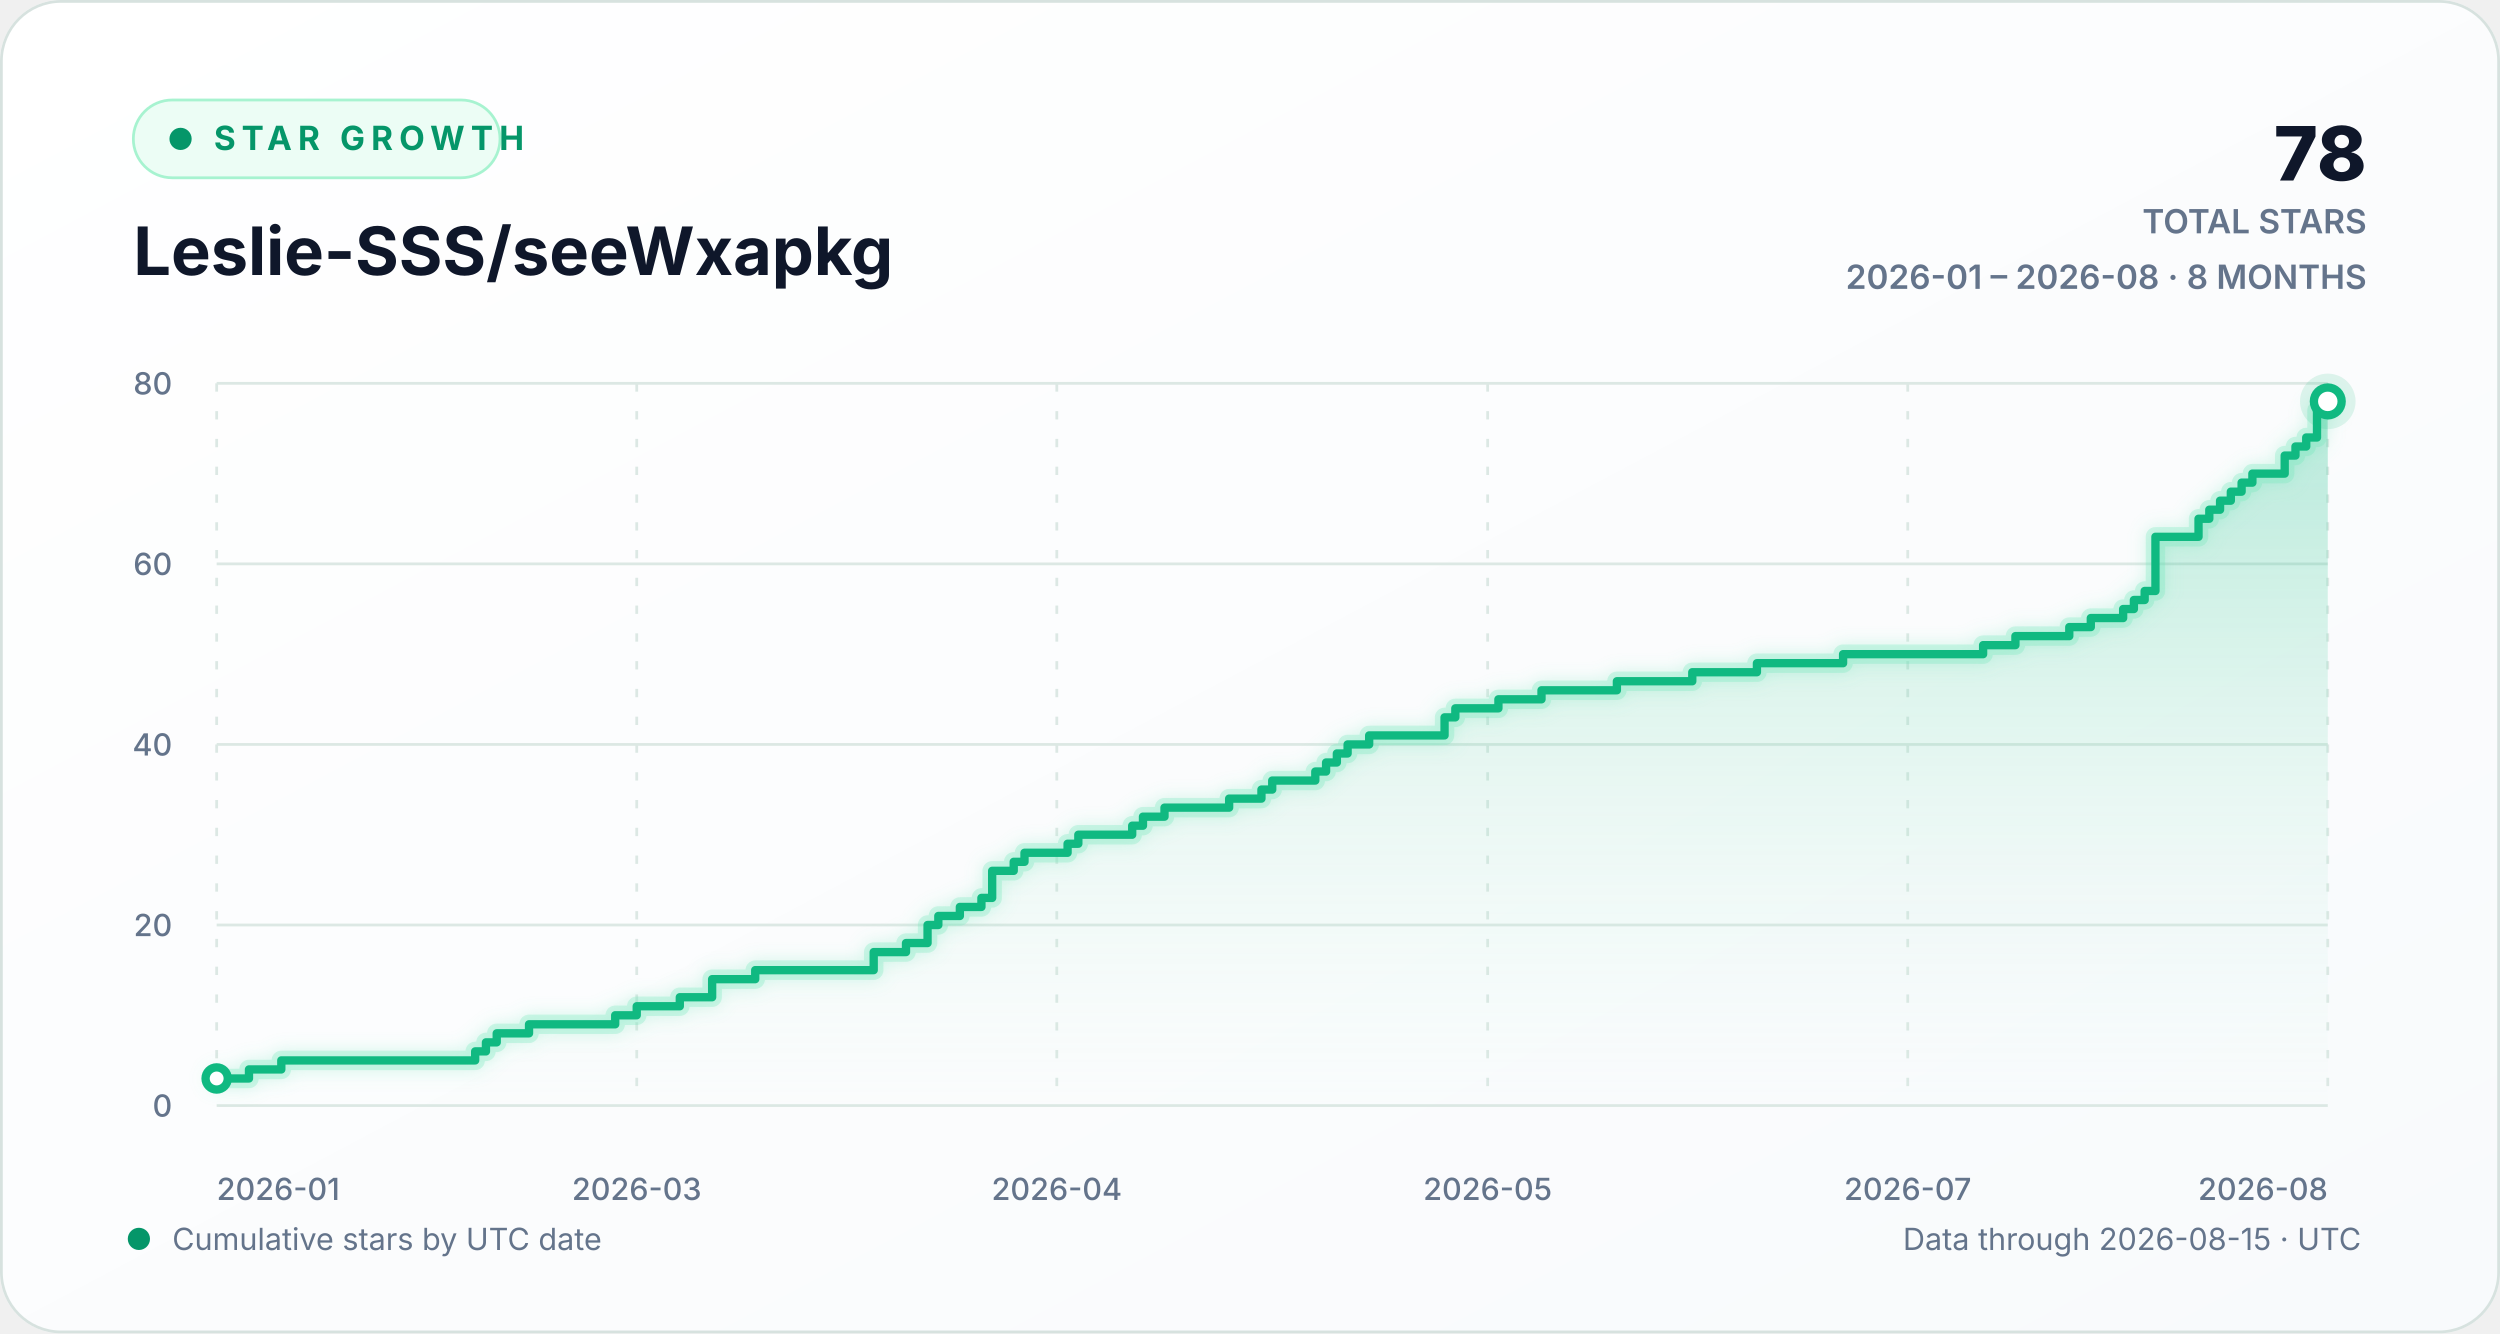
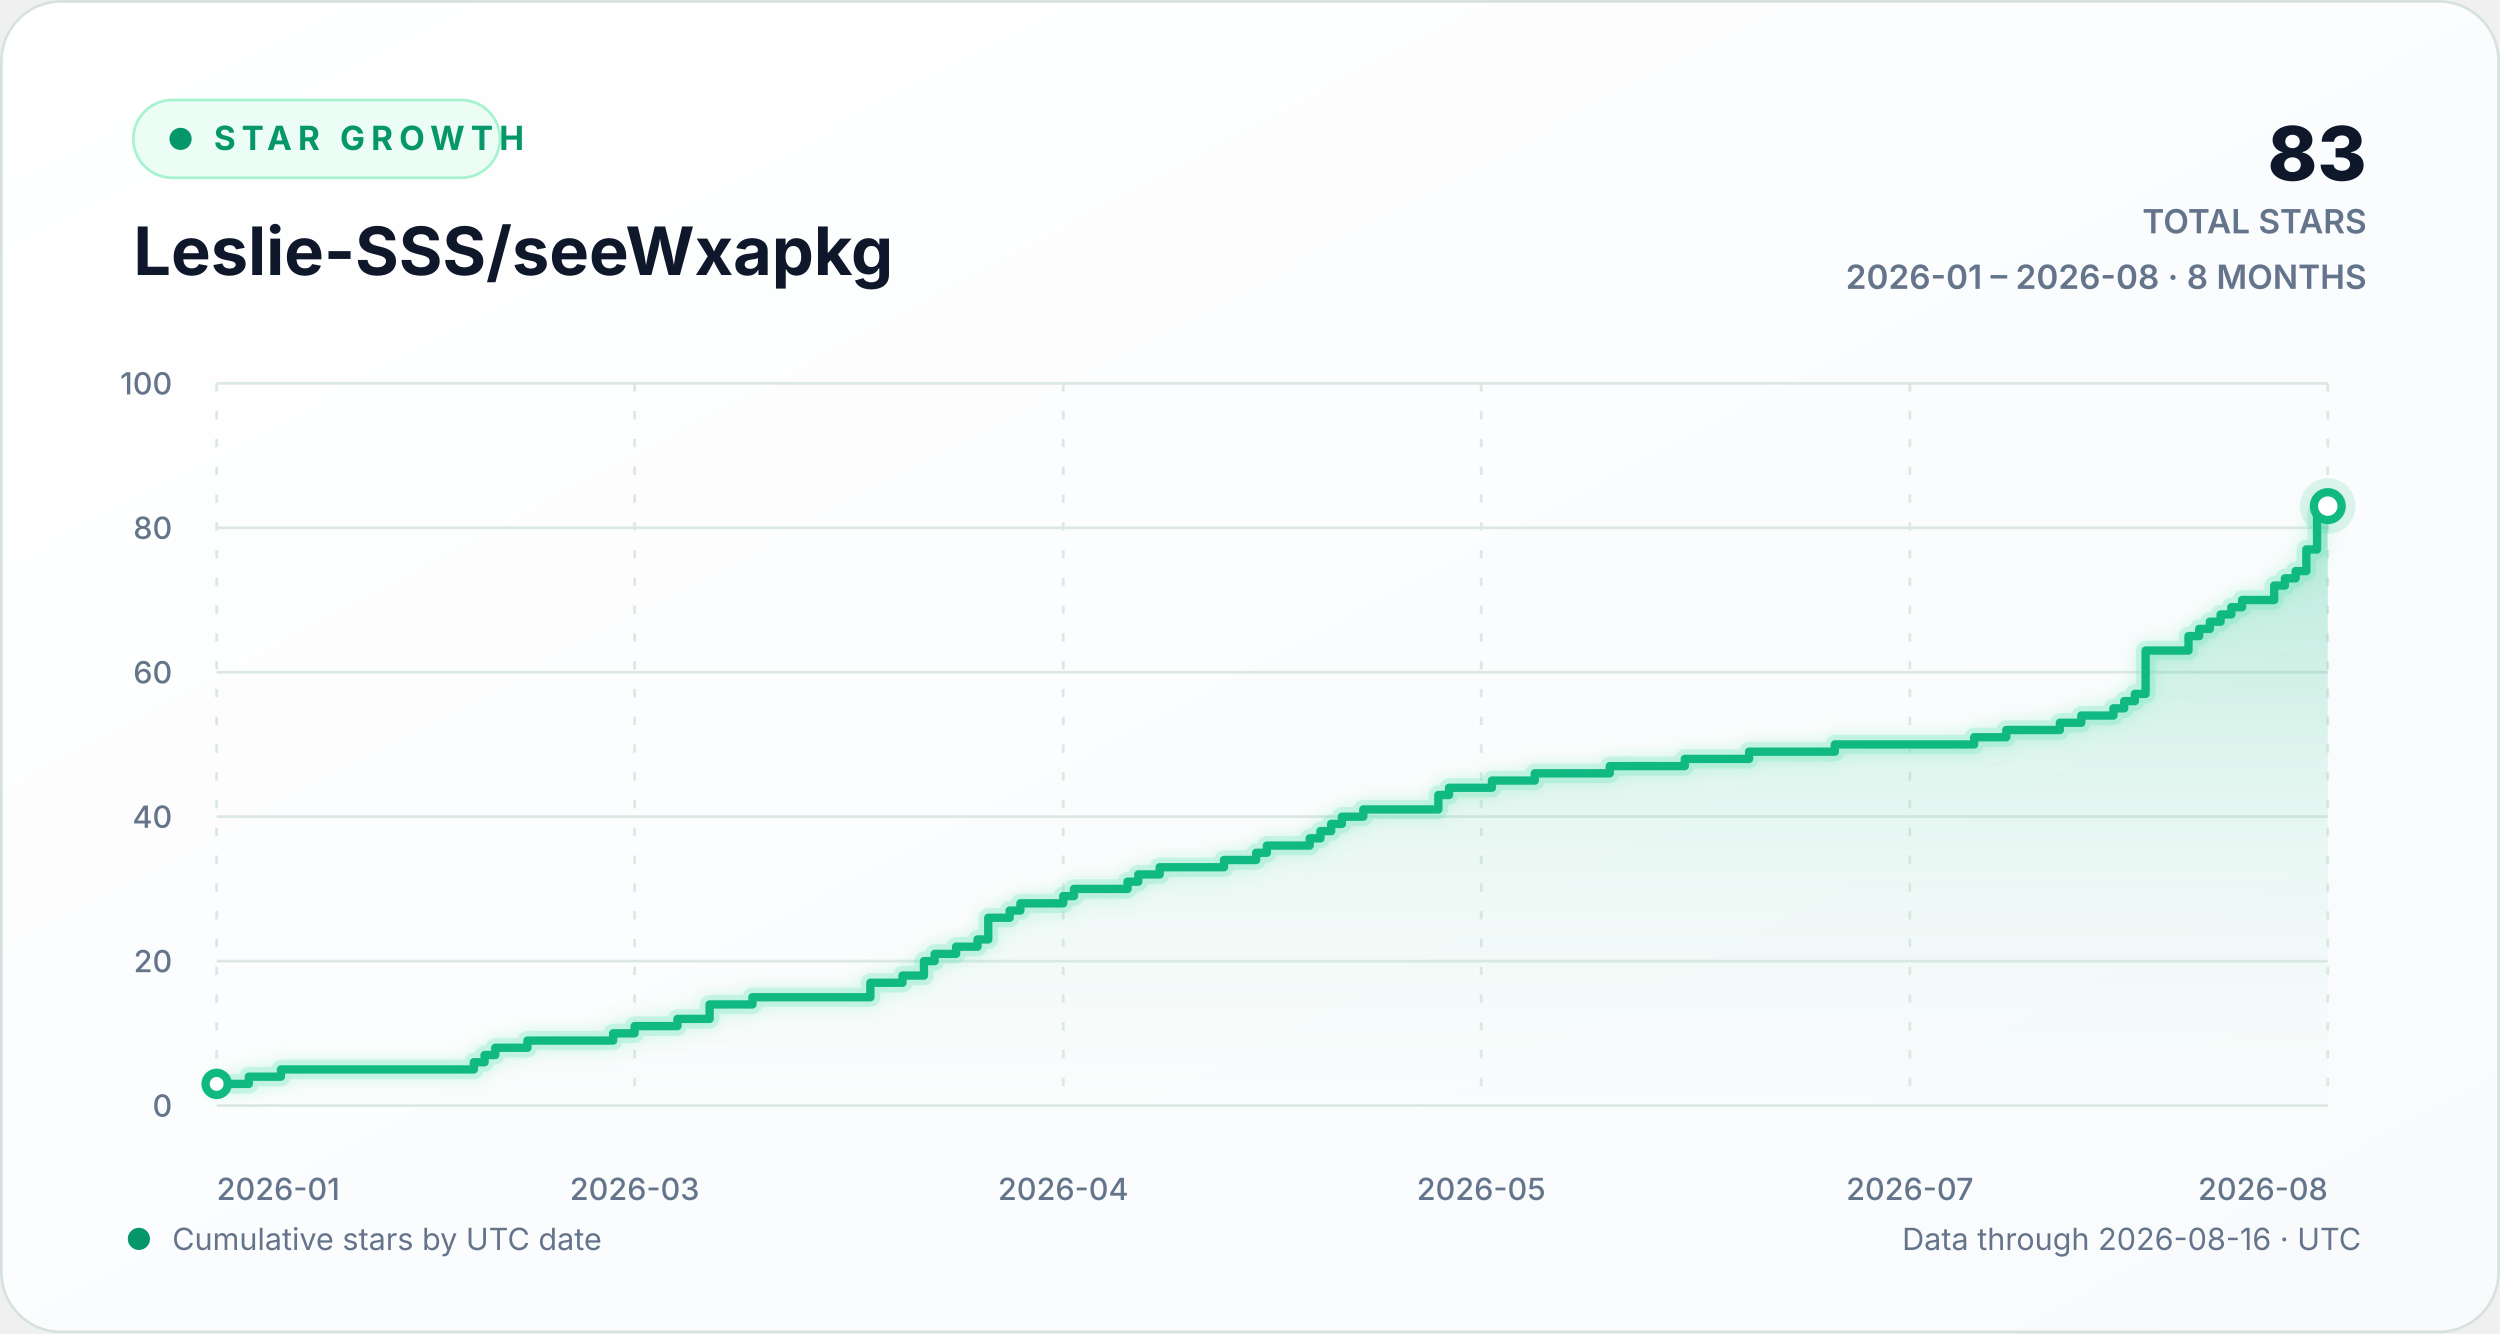
<svg xmlns="http://www.w3.org/2000/svg" width="900" height="480" viewBox="0 0 900 480" role="img" aria-labelledby="chart-title chart-description">
  <defs>
    <linearGradient id="background-gradient" x1="0" y1="0" x2="1" y2="1">
      <stop offset="0" stop-color="#ffffff" />
      <stop offset="1" stop-color="#f8fafc" />
    </linearGradient>
    <linearGradient id="area-gradient" x1="0" y1="0" x2="0" y2="1">
      <stop offset="0" stop-color="#10b981" stop-opacity="0.30" />
      <stop offset="1" stop-color="#d1fae5" stop-opacity="0.02" />
    </linearGradient>
    <filter id="line-glow" x="-20%" y="-20%" width="140%" height="140%">
      <feGaussianBlur stdDeviation="3" result="blur" />
      <feMerge>
        <feMergeNode in="blur" />
        <feMergeNode in="SourceGraphic" />
      </feMerge>
    </filter>
    <style>
      text { font-family: Inter, ui-sans-serif, -apple-system, BlinkMacSystemFont, "Segoe UI", sans-serif; }
      .eyebrow { fill: #059669; font-size: 12px; font-weight: 700; letter-spacing: 2.2px; }
      .heading { fill: #0f172a; font-size: 24px; font-weight: 720; }
      .stat { fill: #0f172a; font-size: 27px; font-weight: 760; }
      .stat-label { fill: #64748b; font-size: 12px; font-weight: 600; }
      .axis-label { fill: #64748b; font-size: 11px; font-weight: 520; }
      .footer-label { fill: #64748b; font-size: 11px; }
      .empty-label { fill: #64748b; font-size: 13px; font-weight: 600; }
      .grid-line { stroke: #dce8e4; stroke-width: 1; vector-effect: non-scaling-stroke; }
      .vertical-grid { stroke-dasharray: 3 7; }
      .trend-line { fill: none; stroke: #10b981; stroke-width: 3; stroke-linecap: round; stroke-linejoin: round; vector-effect: non-scaling-stroke; }
      .trend-glow { fill: none; stroke: #6ee7b7; stroke-opacity: 0.28; stroke-width: 7; stroke-linecap: round; stroke-linejoin: round; vector-effect: non-scaling-stroke; }
      .point-marker { fill: #ffffff; stroke: #10b981; stroke-width: 3; vector-effect: non-scaling-stroke; }
      .point-halo { fill: #10b981; fill-opacity: 0.13; }
    </style>
  </defs>
  <rect width="900" height="480" rx="22" fill="url(#background-gradient)" />
  <rect x="0.5" y="0.5" width="899" height="479" rx="21.5" fill="none" stroke="#d7e2df" />
  <g aria-hidden="true">
    <rect x="48" y="36" width="132" height="28" rx="14" fill="#ecfdf5" stroke="#a7f3d0" />
    <circle cx="65" cy="50" r="4" fill="#059669" />
    <text x="77" y="54" class="eyebrow">STAR GROWTH</text>
    <text x="48" y="99" class="heading">Leslie-SSS/seeWxapkg</text>
-     <text x="852" y="65" text-anchor="end" class="stat">78</text>
+     <text x="852" y="65" text-anchor="end" class="stat">83</text>
    <text x="852" y="84" text-anchor="end" class="stat-label">TOTAL STARS</text>
    <text x="852" y="104" text-anchor="end" class="stat-label">2026-01 – 2026-08 · 8 MONTHS</text>
  </g>
  <g aria-hidden="true">
    <line x1="78" y1="398.00" x2="838" y2="398.00" class="grid-line" />
    <text x="62" y="402.00" text-anchor="end" class="axis-label">0</text>
-     <line x1="78" y1="333.00" x2="838" y2="333.00" class="grid-line" />
-     <text x="62" y="337.00" text-anchor="end" class="axis-label">20</text>
-     <line x1="78" y1="268.00" x2="838" y2="268.00" class="grid-line" />
-     <text x="62" y="272.00" text-anchor="end" class="axis-label">40</text>
-     <line x1="78" y1="203.00" x2="838" y2="203.00" class="grid-line" />
-     <text x="62" y="207.00" text-anchor="end" class="axis-label">60</text>
+     <line x1="78" y1="346.00" x2="838" y2="346.00" class="grid-line" />
+     <text x="62" y="350.00" text-anchor="end" class="axis-label">20</text>
+     <line x1="78" y1="294.00" x2="838" y2="294.00" class="grid-line" />
+     <text x="62" y="298.00" text-anchor="end" class="axis-label">40</text>
+     <line x1="78" y1="242.00" x2="838" y2="242.00" class="grid-line" />
+     <text x="62" y="246.00" text-anchor="end" class="axis-label">60</text>
+     <line x1="78" y1="190.00" x2="838" y2="190.00" class="grid-line" />
+     <text x="62" y="194.00" text-anchor="end" class="axis-label">80</text>
    <line x1="78" y1="138.00" x2="838" y2="138.00" class="grid-line" />
-     <text x="62" y="142.00" text-anchor="end" class="axis-label">80</text>
+     <text x="62" y="142.00" text-anchor="end" class="axis-label">100</text>
    <line x1="78.00" y1="138" x2="78.00" y2="398" class="grid-line vertical-grid" />
    <text x="78.00" y="432" text-anchor="start" class="axis-label">2026-01</text>
-     <line x1="229.22" y1="138" x2="229.22" y2="398" class="grid-line vertical-grid" />
-     <text x="229.22" y="432" text-anchor="middle" class="axis-label">2026-03</text>
-     <line x1="380.45" y1="138" x2="380.45" y2="398" class="grid-line vertical-grid" />
-     <text x="380.45" y="432" text-anchor="middle" class="axis-label">2026-04</text>
-     <line x1="535.55" y1="138" x2="535.55" y2="398" class="grid-line vertical-grid" />
-     <text x="535.55" y="432" text-anchor="middle" class="axis-label">2026-05</text>
-     <line x1="686.78" y1="138" x2="686.78" y2="398" class="grid-line vertical-grid" />
-     <text x="686.78" y="432" text-anchor="middle" class="axis-label">2026-07</text>
+     <line x1="228.46" y1="138" x2="228.46" y2="398" class="grid-line vertical-grid" />
+     <text x="228.46" y="432" text-anchor="middle" class="axis-label">2026-03</text>
+     <line x1="382.77" y1="138" x2="382.77" y2="398" class="grid-line vertical-grid" />
+     <text x="382.77" y="432" text-anchor="middle" class="axis-label">2026-04</text>
+     <line x1="533.23" y1="138" x2="533.23" y2="398" class="grid-line vertical-grid" />
+     <text x="533.23" y="432" text-anchor="middle" class="axis-label">2026-05</text>
+     <line x1="687.54" y1="138" x2="687.54" y2="398" class="grid-line vertical-grid" />
+     <text x="687.54" y="432" text-anchor="middle" class="axis-label">2026-07</text>
    <line x1="838.00" y1="138" x2="838.00" y2="398" class="grid-line vertical-grid" />
    <text x="838.00" y="432" text-anchor="end" class="axis-label">2026-08</text>
-     <path d="M 78.00 388.25 H 89.63 V 385.00 H 101.27 V 381.75 H 171.06 V 378.50 H 174.94 V 375.25 H 178.82 V 372.00 H 190.45 V 368.75 H 221.47 V 365.50 H 229.22 V 362.25 H 244.73 V 359.00 H 256.37 V 352.50 H 271.88 V 349.25 H 314.53 V 342.75 H 326.16 V 339.50 H 333.92 V 333.00 H 337.80 V 329.75 H 345.55 V 326.50 H 353.31 V 323.25 H 357.18 V 313.50 H 364.94 V 310.25 H 368.82 V 307.00 H 384.33 V 303.75 H 388.20 V 300.50 H 407.59 V 297.25 H 411.47 V 294.00 H 419.22 V 290.75 H 442.49 V 287.50 H 454.12 V 284.25 H 458.00 V 281.00 H 473.51 V 277.75 H 477.39 V 274.50 H 481.27 V 271.25 H 485.14 V 268.00 H 492.90 V 264.75 H 520.04 V 258.25 H 523.92 V 255.00 H 539.43 V 251.75 H 554.94 V 248.50 H 582.08 V 245.25 H 609.22 V 242.00 H 632.49 V 238.75 H 663.51 V 235.50 H 713.92 V 232.25 H 725.55 V 229.00 H 744.94 V 225.75 H 752.69 V 222.50 H 764.33 V 219.25 H 768.20 V 216.00 H 772.08 V 212.75 H 775.96 V 193.25 H 791.47 V 186.75 H 795.35 V 183.50 H 799.22 V 180.25 H 803.10 V 177.00 H 806.98 V 173.75 H 810.86 V 170.50 H 822.49 V 164.00 H 826.37 V 160.75 H 830.24 V 157.50 H 834.12 V 147.75 H 838.00 V 144.50 L 838.00 398 L 78.00 398 Z" fill="url(#area-gradient)" />
-     <path d="M 78.00 388.25 H 89.63 V 385.00 H 101.27 V 381.75 H 171.06 V 378.50 H 174.94 V 375.25 H 178.82 V 372.00 H 190.45 V 368.75 H 221.47 V 365.50 H 229.22 V 362.25 H 244.73 V 359.00 H 256.37 V 352.50 H 271.88 V 349.25 H 314.53 V 342.75 H 326.16 V 339.50 H 333.92 V 333.00 H 337.80 V 329.75 H 345.55 V 326.50 H 353.31 V 323.25 H 357.18 V 313.50 H 364.94 V 310.25 H 368.82 V 307.00 H 384.33 V 303.75 H 388.20 V 300.50 H 407.59 V 297.25 H 411.47 V 294.00 H 419.22 V 290.75 H 442.49 V 287.50 H 454.12 V 284.25 H 458.00 V 281.00 H 473.51 V 277.75 H 477.39 V 274.50 H 481.27 V 271.25 H 485.14 V 268.00 H 492.90 V 264.75 H 520.04 V 258.25 H 523.92 V 255.00 H 539.43 V 251.75 H 554.94 V 248.50 H 582.08 V 245.25 H 609.22 V 242.00 H 632.49 V 238.75 H 663.51 V 235.50 H 713.92 V 232.25 H 725.55 V 229.00 H 744.94 V 225.75 H 752.69 V 222.50 H 764.33 V 219.25 H 768.20 V 216.00 H 772.08 V 212.75 H 775.96 V 193.25 H 791.47 V 186.75 H 795.35 V 183.50 H 799.22 V 180.25 H 803.10 V 177.00 H 806.98 V 173.75 H 810.86 V 170.50 H 822.49 V 164.00 H 826.37 V 160.75 H 830.24 V 157.50 H 834.12 V 147.75 H 838.00 V 144.50" class="trend-glow" filter="url(#line-glow)" />
-     <path d="M 78.00 388.25 H 89.63 V 385.00 H 101.27 V 381.75 H 171.06 V 378.50 H 174.94 V 375.25 H 178.82 V 372.00 H 190.45 V 368.75 H 221.47 V 365.50 H 229.22 V 362.25 H 244.73 V 359.00 H 256.37 V 352.50 H 271.88 V 349.25 H 314.53 V 342.75 H 326.16 V 339.50 H 333.92 V 333.00 H 337.80 V 329.75 H 345.55 V 326.50 H 353.31 V 323.25 H 357.18 V 313.50 H 364.94 V 310.25 H 368.82 V 307.00 H 384.33 V 303.75 H 388.20 V 300.50 H 407.59 V 297.25 H 411.47 V 294.00 H 419.22 V 290.75 H 442.49 V 287.50 H 454.12 V 284.25 H 458.00 V 281.00 H 473.51 V 277.75 H 477.39 V 274.50 H 481.27 V 271.25 H 485.14 V 268.00 H 492.90 V 264.75 H 520.04 V 258.25 H 523.92 V 255.00 H 539.43 V 251.75 H 554.94 V 248.50 H 582.08 V 245.25 H 609.22 V 242.00 H 632.49 V 238.75 H 663.51 V 235.50 H 713.92 V 232.25 H 725.55 V 229.00 H 744.94 V 225.75 H 752.69 V 222.50 H 764.33 V 219.25 H 768.20 V 216.00 H 772.08 V 212.75 H 775.96 V 193.25 H 791.47 V 186.75 H 795.35 V 183.50 H 799.22 V 180.25 H 803.10 V 177.00 H 806.98 V 173.75 H 810.86 V 170.50 H 822.49 V 164.00 H 826.37 V 160.75 H 830.24 V 157.50 H 834.12 V 147.75 H 838.00 V 144.50" class="trend-line" />
-     <circle cx="78.00" cy="388.25" r="4" class="point-marker" />
-     <circle cx="838.00" cy="144.50" r="10" class="point-halo" />
-     <circle cx="838.00" cy="144.50" r="5" class="point-marker" />
+     <path d="M 78.00 390.20 H 89.57 V 387.60 H 101.15 V 385.00 H 170.59 V 382.40 H 174.45 V 379.80 H 178.30 V 377.20 H 189.88 V 374.60 H 220.74 V 372.00 H 228.46 V 369.40 H 243.89 V 366.80 H 255.46 V 361.60 H 270.89 V 359.00 H 313.33 V 353.80 H 324.90 V 351.20 H 332.62 V 346.00 H 336.48 V 343.40 H 344.19 V 340.80 H 351.91 V 338.20 H 355.77 V 330.40 H 363.48 V 327.80 H 367.34 V 325.20 H 382.77 V 322.60 H 386.63 V 320.00 H 405.92 V 317.40 H 409.78 V 314.80 H 417.49 V 312.20 H 440.64 V 309.60 H 452.21 V 307.00 H 456.07 V 304.40 H 471.50 V 301.80 H 475.36 V 299.20 H 479.22 V 296.60 H 483.08 V 294.00 H 490.79 V 291.40 H 517.80 V 286.20 H 521.65 V 283.60 H 537.09 V 281.00 H 552.52 V 278.40 H 579.52 V 275.80 H 606.53 V 273.20 H 629.68 V 270.60 H 660.54 V 268.00 H 710.69 V 265.40 H 722.26 V 262.80 H 741.55 V 260.20 H 749.27 V 257.60 H 760.84 V 255.00 H 764.70 V 252.40 H 768.56 V 249.80 H 772.42 V 234.20 H 787.85 V 229.00 H 791.71 V 226.40 H 795.56 V 223.80 H 799.42 V 221.20 H 803.28 V 218.60 H 807.14 V 216.00 H 818.71 V 210.80 H 822.57 V 208.20 H 826.43 V 205.60 H 830.28 V 197.80 H 834.14 V 184.80 H 838.00 V 182.20 L 838.00 398 L 78.00 398 Z" fill="url(#area-gradient)" />
+     <path d="M 78.00 390.20 H 89.57 V 387.60 H 101.15 V 385.00 H 170.59 V 382.40 H 174.45 V 379.80 H 178.30 V 377.20 H 189.88 V 374.60 H 220.74 V 372.00 H 228.46 V 369.40 H 243.89 V 366.80 H 255.46 V 361.60 H 270.89 V 359.00 H 313.33 V 353.80 H 324.90 V 351.20 H 332.62 V 346.00 H 336.48 V 343.40 H 344.19 V 340.80 H 351.91 V 338.20 H 355.77 V 330.40 H 363.48 V 327.80 H 367.34 V 325.20 H 382.77 V 322.60 H 386.63 V 320.00 H 405.92 V 317.40 H 409.78 V 314.80 H 417.49 V 312.20 H 440.64 V 309.60 H 452.21 V 307.00 H 456.07 V 304.40 H 471.50 V 301.80 H 475.36 V 299.20 H 479.22 V 296.60 H 483.08 V 294.00 H 490.79 V 291.40 H 517.80 V 286.20 H 521.65 V 283.60 H 537.09 V 281.00 H 552.52 V 278.40 H 579.52 V 275.80 H 606.53 V 273.20 H 629.68 V 270.60 H 660.54 V 268.00 H 710.69 V 265.40 H 722.26 V 262.80 H 741.55 V 260.20 H 749.27 V 257.60 H 760.84 V 255.00 H 764.70 V 252.40 H 768.56 V 249.80 H 772.42 V 234.20 H 787.85 V 229.00 H 791.71 V 226.40 H 795.56 V 223.80 H 799.42 V 221.20 H 803.28 V 218.60 H 807.14 V 216.00 H 818.71 V 210.80 H 822.57 V 208.20 H 826.43 V 205.60 H 830.28 V 197.80 H 834.14 V 184.80 H 838.00 V 182.20" class="trend-glow" filter="url(#line-glow)" />
+     <path d="M 78.00 390.20 H 89.57 V 387.60 H 101.15 V 385.00 H 170.59 V 382.40 H 174.45 V 379.80 H 178.30 V 377.20 H 189.88 V 374.60 H 220.74 V 372.00 H 228.46 V 369.40 H 243.89 V 366.80 H 255.46 V 361.60 H 270.89 V 359.00 H 313.33 V 353.80 H 324.90 V 351.20 H 332.62 V 346.00 H 336.48 V 343.40 H 344.19 V 340.80 H 351.91 V 338.20 H 355.77 V 330.40 H 363.48 V 327.80 H 367.34 V 325.20 H 382.77 V 322.60 H 386.63 V 320.00 H 405.92 V 317.40 H 409.78 V 314.80 H 417.49 V 312.20 H 440.64 V 309.60 H 452.21 V 307.00 H 456.07 V 304.40 H 471.50 V 301.80 H 475.36 V 299.20 H 479.22 V 296.60 H 483.08 V 294.00 H 490.79 V 291.40 H 517.80 V 286.20 H 521.65 V 283.60 H 537.09 V 281.00 H 552.52 V 278.40 H 579.52 V 275.80 H 606.53 V 273.20 H 629.68 V 270.60 H 660.54 V 268.00 H 710.69 V 265.40 H 722.26 V 262.80 H 741.55 V 260.20 H 749.27 V 257.60 H 760.84 V 255.00 H 764.70 V 252.40 H 768.56 V 249.80 H 772.42 V 234.20 H 787.85 V 229.00 H 791.71 V 226.40 H 795.56 V 223.80 H 799.42 V 221.20 H 803.28 V 218.60 H 807.14 V 216.00 H 818.71 V 210.80 H 822.57 V 208.20 H 826.43 V 205.60 H 830.28 V 197.80 H 834.14 V 184.80 H 838.00 V 182.20" class="trend-line" />
+     <circle cx="78.00" cy="390.20" r="4" class="point-marker" />
+     <circle cx="838.00" cy="182.20" r="10" class="point-halo" />
+     <circle cx="838.00" cy="182.20" r="5" class="point-marker" />
  </g>
  <g aria-hidden="true">
    <circle cx="50" cy="446" r="4" fill="#059669" />
    <text x="62" y="450" class="footer-label">Cumulative stars by UTC date</text>
-     <text x="850" y="450" text-anchor="end" class="footer-label">Data through 2026-08-15 · UTC</text>
+     <text x="850" y="450" text-anchor="end" class="footer-label">Data through 2026-08-16 · UTC</text>
  </g>
</svg>
